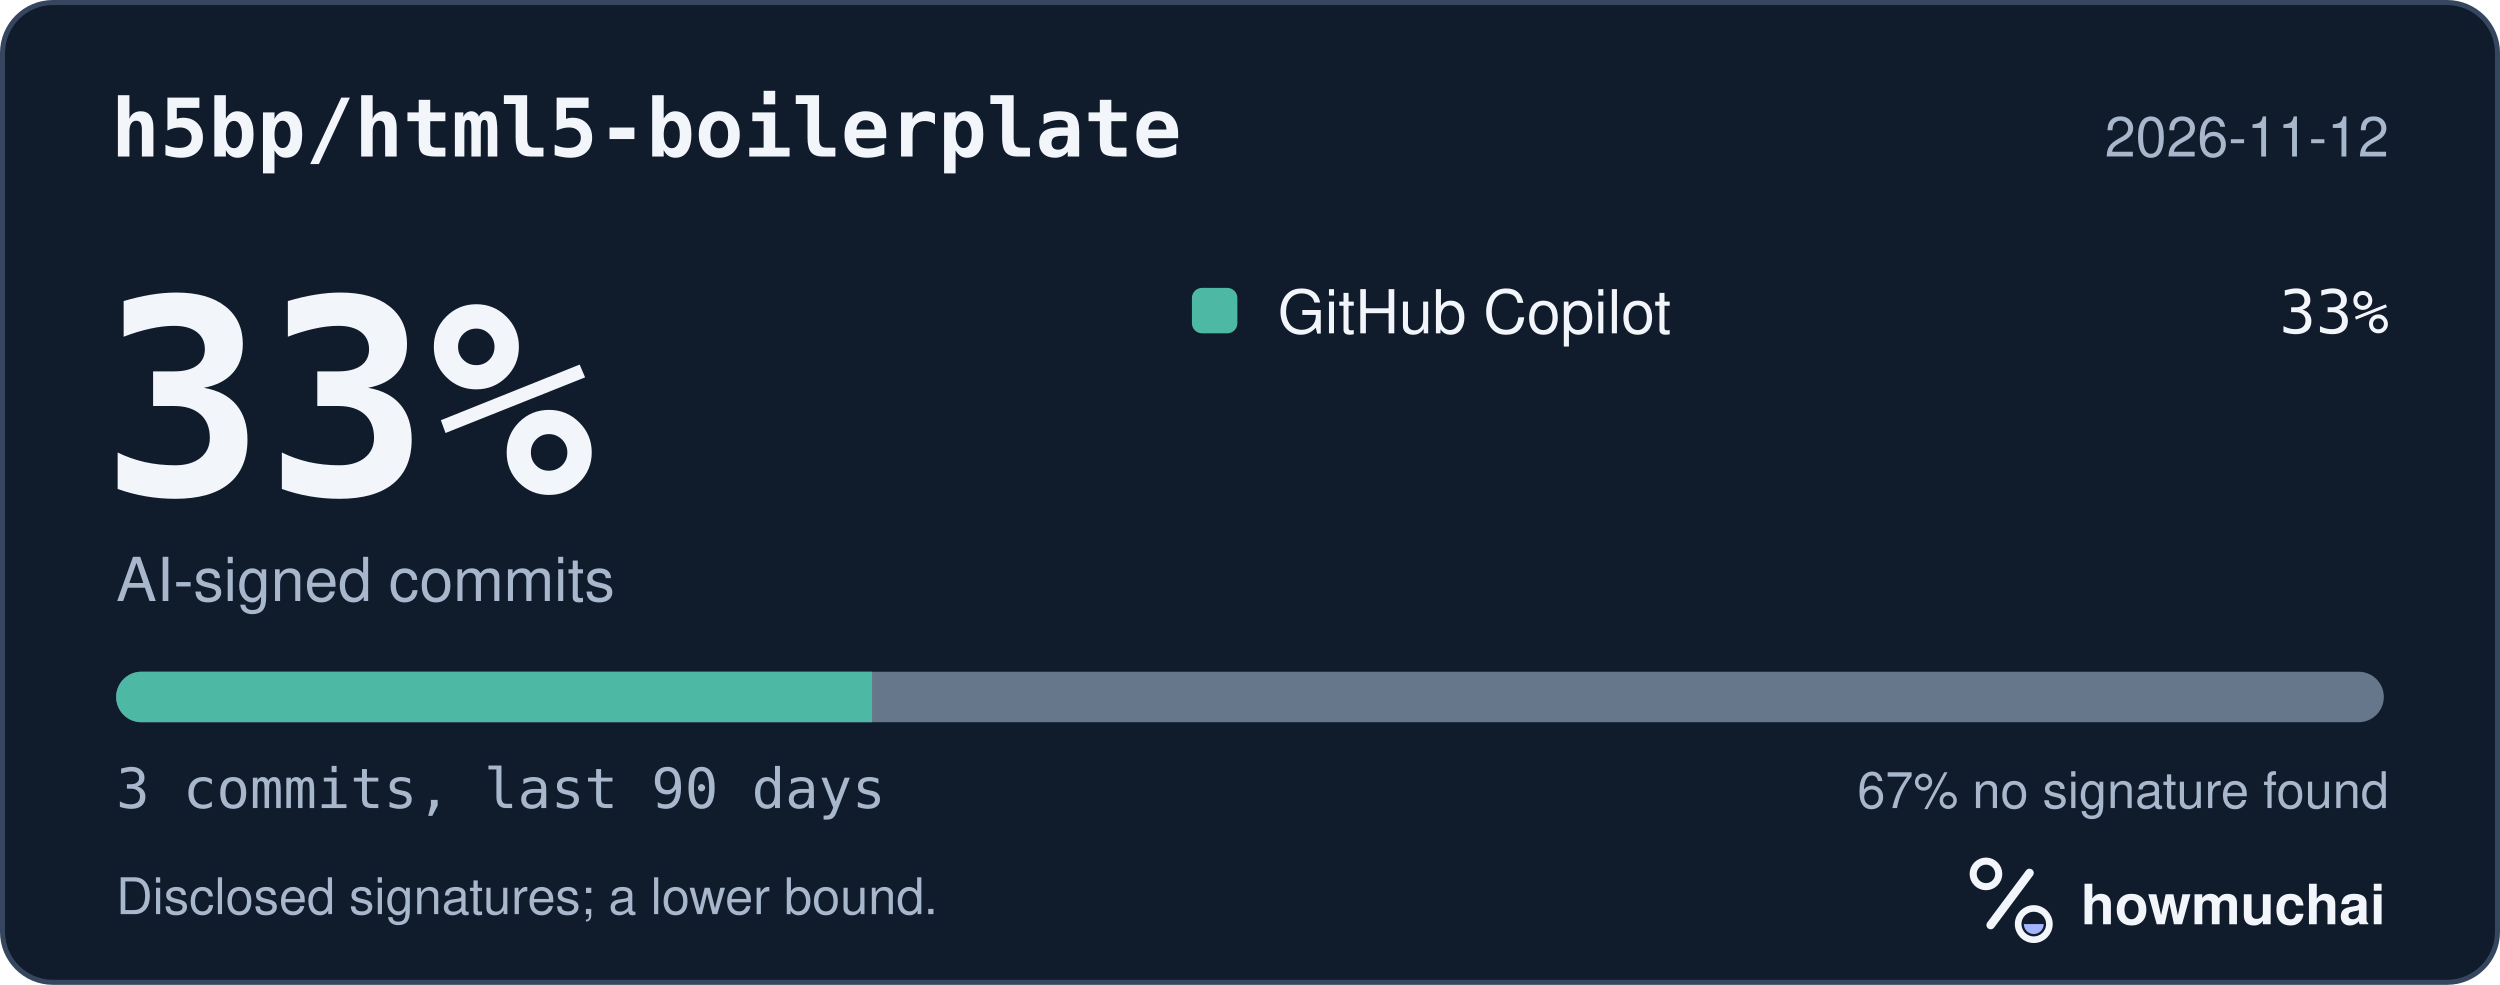
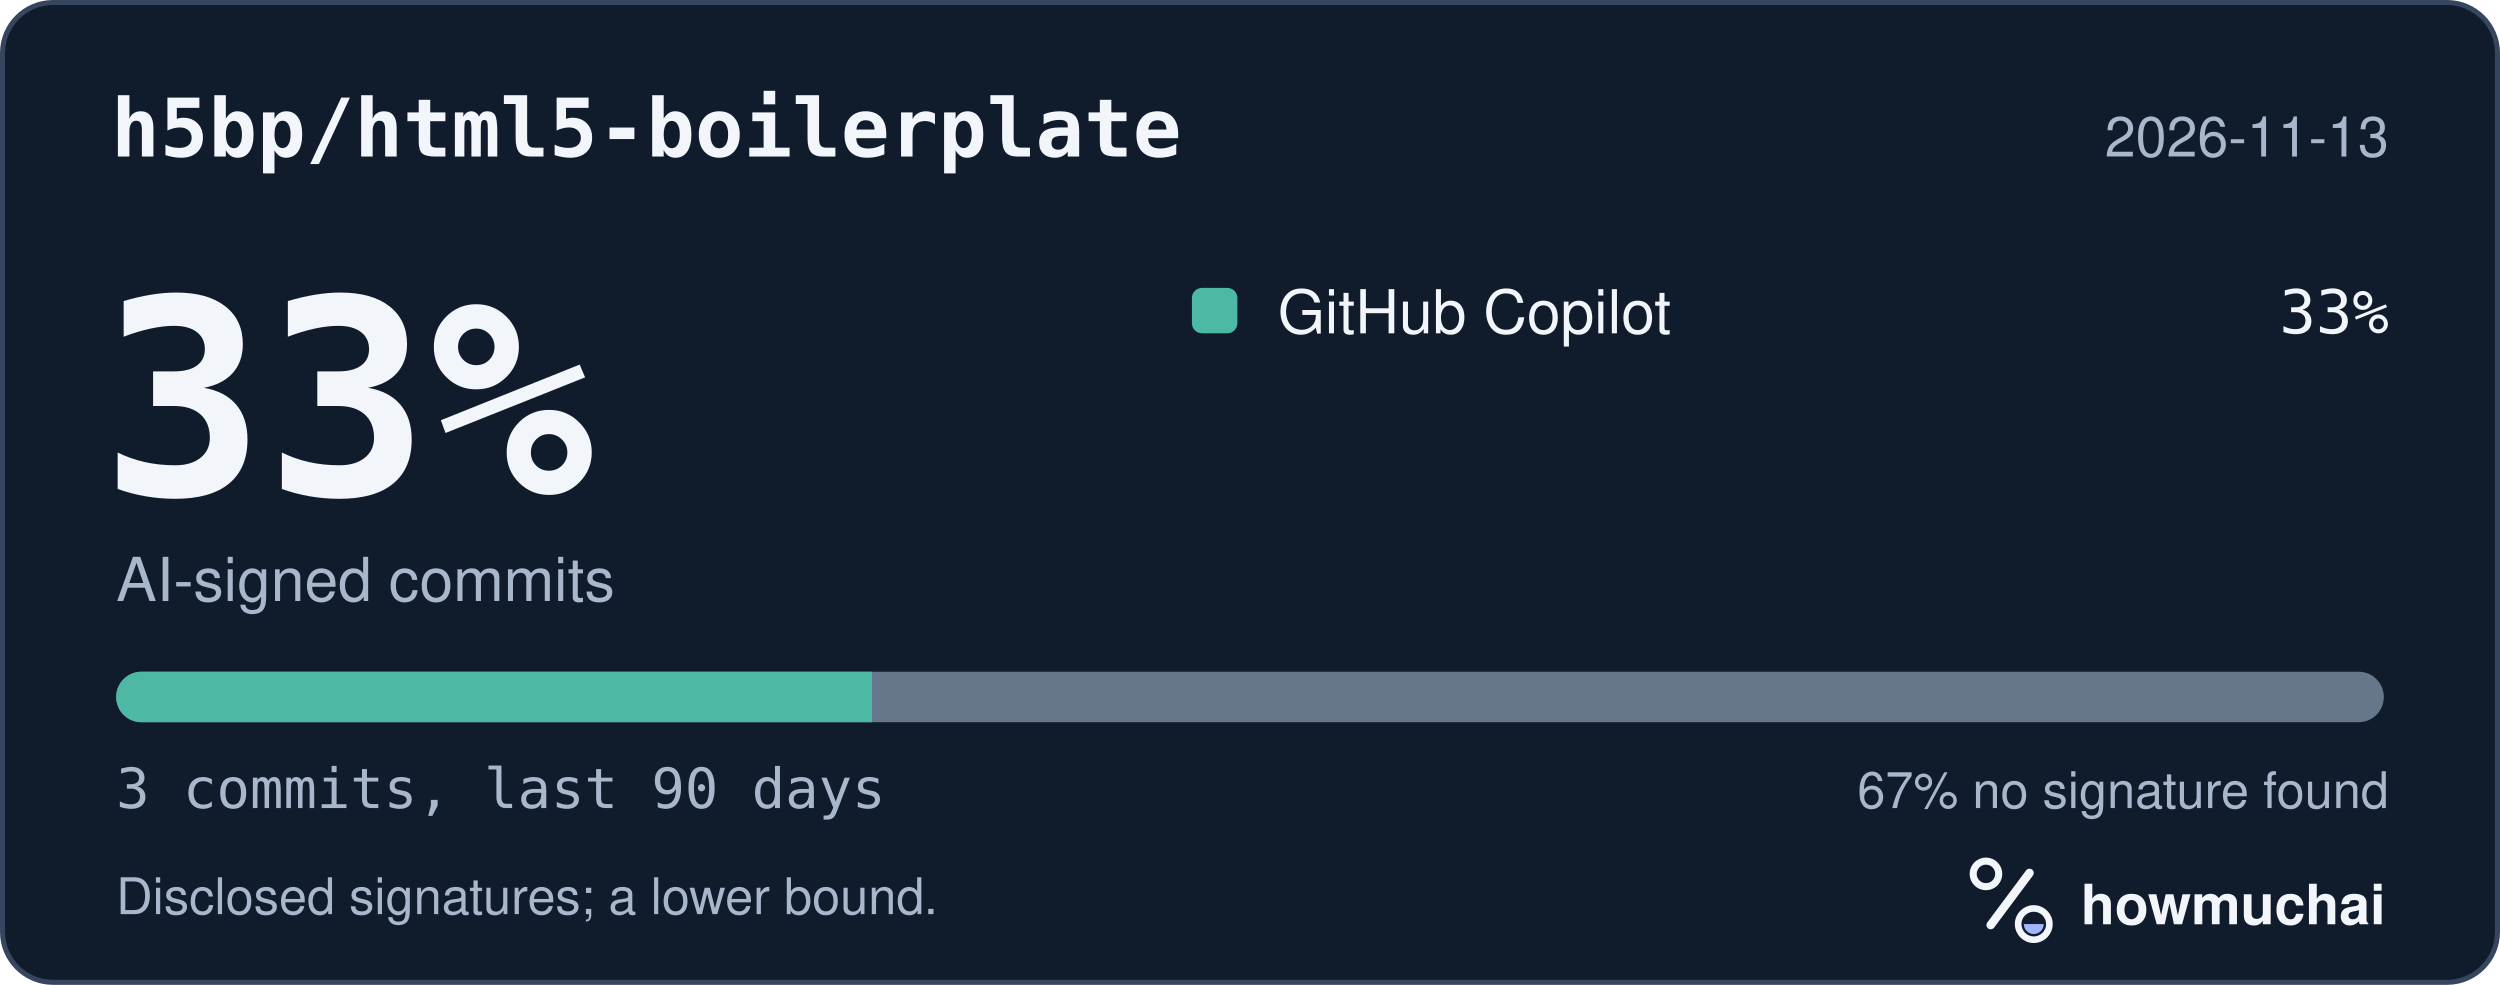
<svg xmlns="http://www.w3.org/2000/svg" width="495" height="195" viewBox="0 0 495 195" role="img" aria-labelledby="hm-t hm-d">
  <rect x="0.5" y="0.5" width="494" height="194" rx="10" fill="#101B2C" stroke="#35465E" />
  <text x="22" y="31" fill="#F2F5FA" font-family="ui-monospace, SF Mono, Menlo, Consolas, IBM Plex Mono, monospace" font-size="16" font-weight="600">h5bp/html5-boilerplate</text>
-   <text x="473" y="31" fill="#A8B7CC" font-family="-apple-system, BlinkMacSystemFont, Segoe UI, Helvetica, Arial, Fira Sans, sans-serif" font-size="11" text-anchor="end">2026-11-12</text>
+   <text x="473" y="31" fill="#A8B7CC" font-family="-apple-system, BlinkMacSystemFont, Segoe UI, Helvetica, Arial, Fira Sans, sans-serif" font-size="11" text-anchor="end">2026-11-13</text>
  <text x="20" y="98" fill="#F2F5FA" font-family="ui-monospace, SF Mono, Menlo, Consolas, IBM Plex Mono, monospace" font-size="54" font-weight="700">33%</text>
  <text x="23" y="119" fill="#A8B7CC" font-family="-apple-system, BlinkMacSystemFont, Segoe UI, Helvetica, Arial, Fira Sans, sans-serif" font-size="12">AI-signed commits</text>
  <rect x="236" y="57" width="9" height="9" rx="2" fill="#4DB8A4" />
  <text x="253" y="66" fill="#F2F5FA" font-family="-apple-system, BlinkMacSystemFont, Segoe UI, Helvetica, Arial, Fira Sans, sans-serif" font-size="12">GitHub Copilot</text>
  <text x="473" y="66" fill="#F2F5FA" font-family="ui-monospace, SF Mono, Menlo, Consolas, IBM Plex Mono, monospace" font-size="12" text-anchor="end">33%</text>
  <defs>
    <clipPath id="hm-bar">
      <rect x="23" y="133" width="449" height="10" rx="5" />
    </clipPath>
  </defs>
  <rect x="23" y="133" width="449" height="10" rx="5" fill="#66768B" />
  <g clip-path="url(#hm-bar)">
    <rect x="23.00" y="133" width="149.67" height="10" fill="#4DB8A4" />
  </g>
  <text x="23" y="160" fill="#A8B7CC" font-family="ui-monospace, SF Mono, Menlo, Consolas, IBM Plex Mono, monospace" font-size="11">3 commits, last 90 days</text>
  <text x="473" y="160" fill="#A8B7CC" font-family="-apple-system, BlinkMacSystemFont, Segoe UI, Helvetica, Arial, Fira Sans, sans-serif" font-size="10" text-anchor="end">67% no signature found</text>
  <text x="23" y="181" fill="#A8B7CC" font-family="-apple-system, BlinkMacSystemFont, Segoe UI, Helvetica, Arial, Fira Sans, sans-serif" font-size="10">Disclosed signatures; a lower bound.</text>
  <g transform="translate(386 166) scale(0.046875)">
    <circle cx="154" cy="150" r="54" fill="none" stroke="#F2F5FA" stroke-width="30" />
    <path d="M174 366 338 146" fill="none" stroke="#F2F5FA" stroke-width="36" stroke-linecap="round" />
    <circle cx="356" cy="362" r="66" fill="none" stroke="#F2F5FA" stroke-width="28" />
    <path d="M314 362a42 42 0 0 0 84 0Z" fill="#A4B5FF" />
  </g>
  <text x="412" y="183" fill="#F2F5FA" font-family="-apple-system, BlinkMacSystemFont, Segoe UI, Helvetica, Arial, Fira Sans, sans-serif" font-size="11" font-weight="650">howmuchai</text>
</svg>
